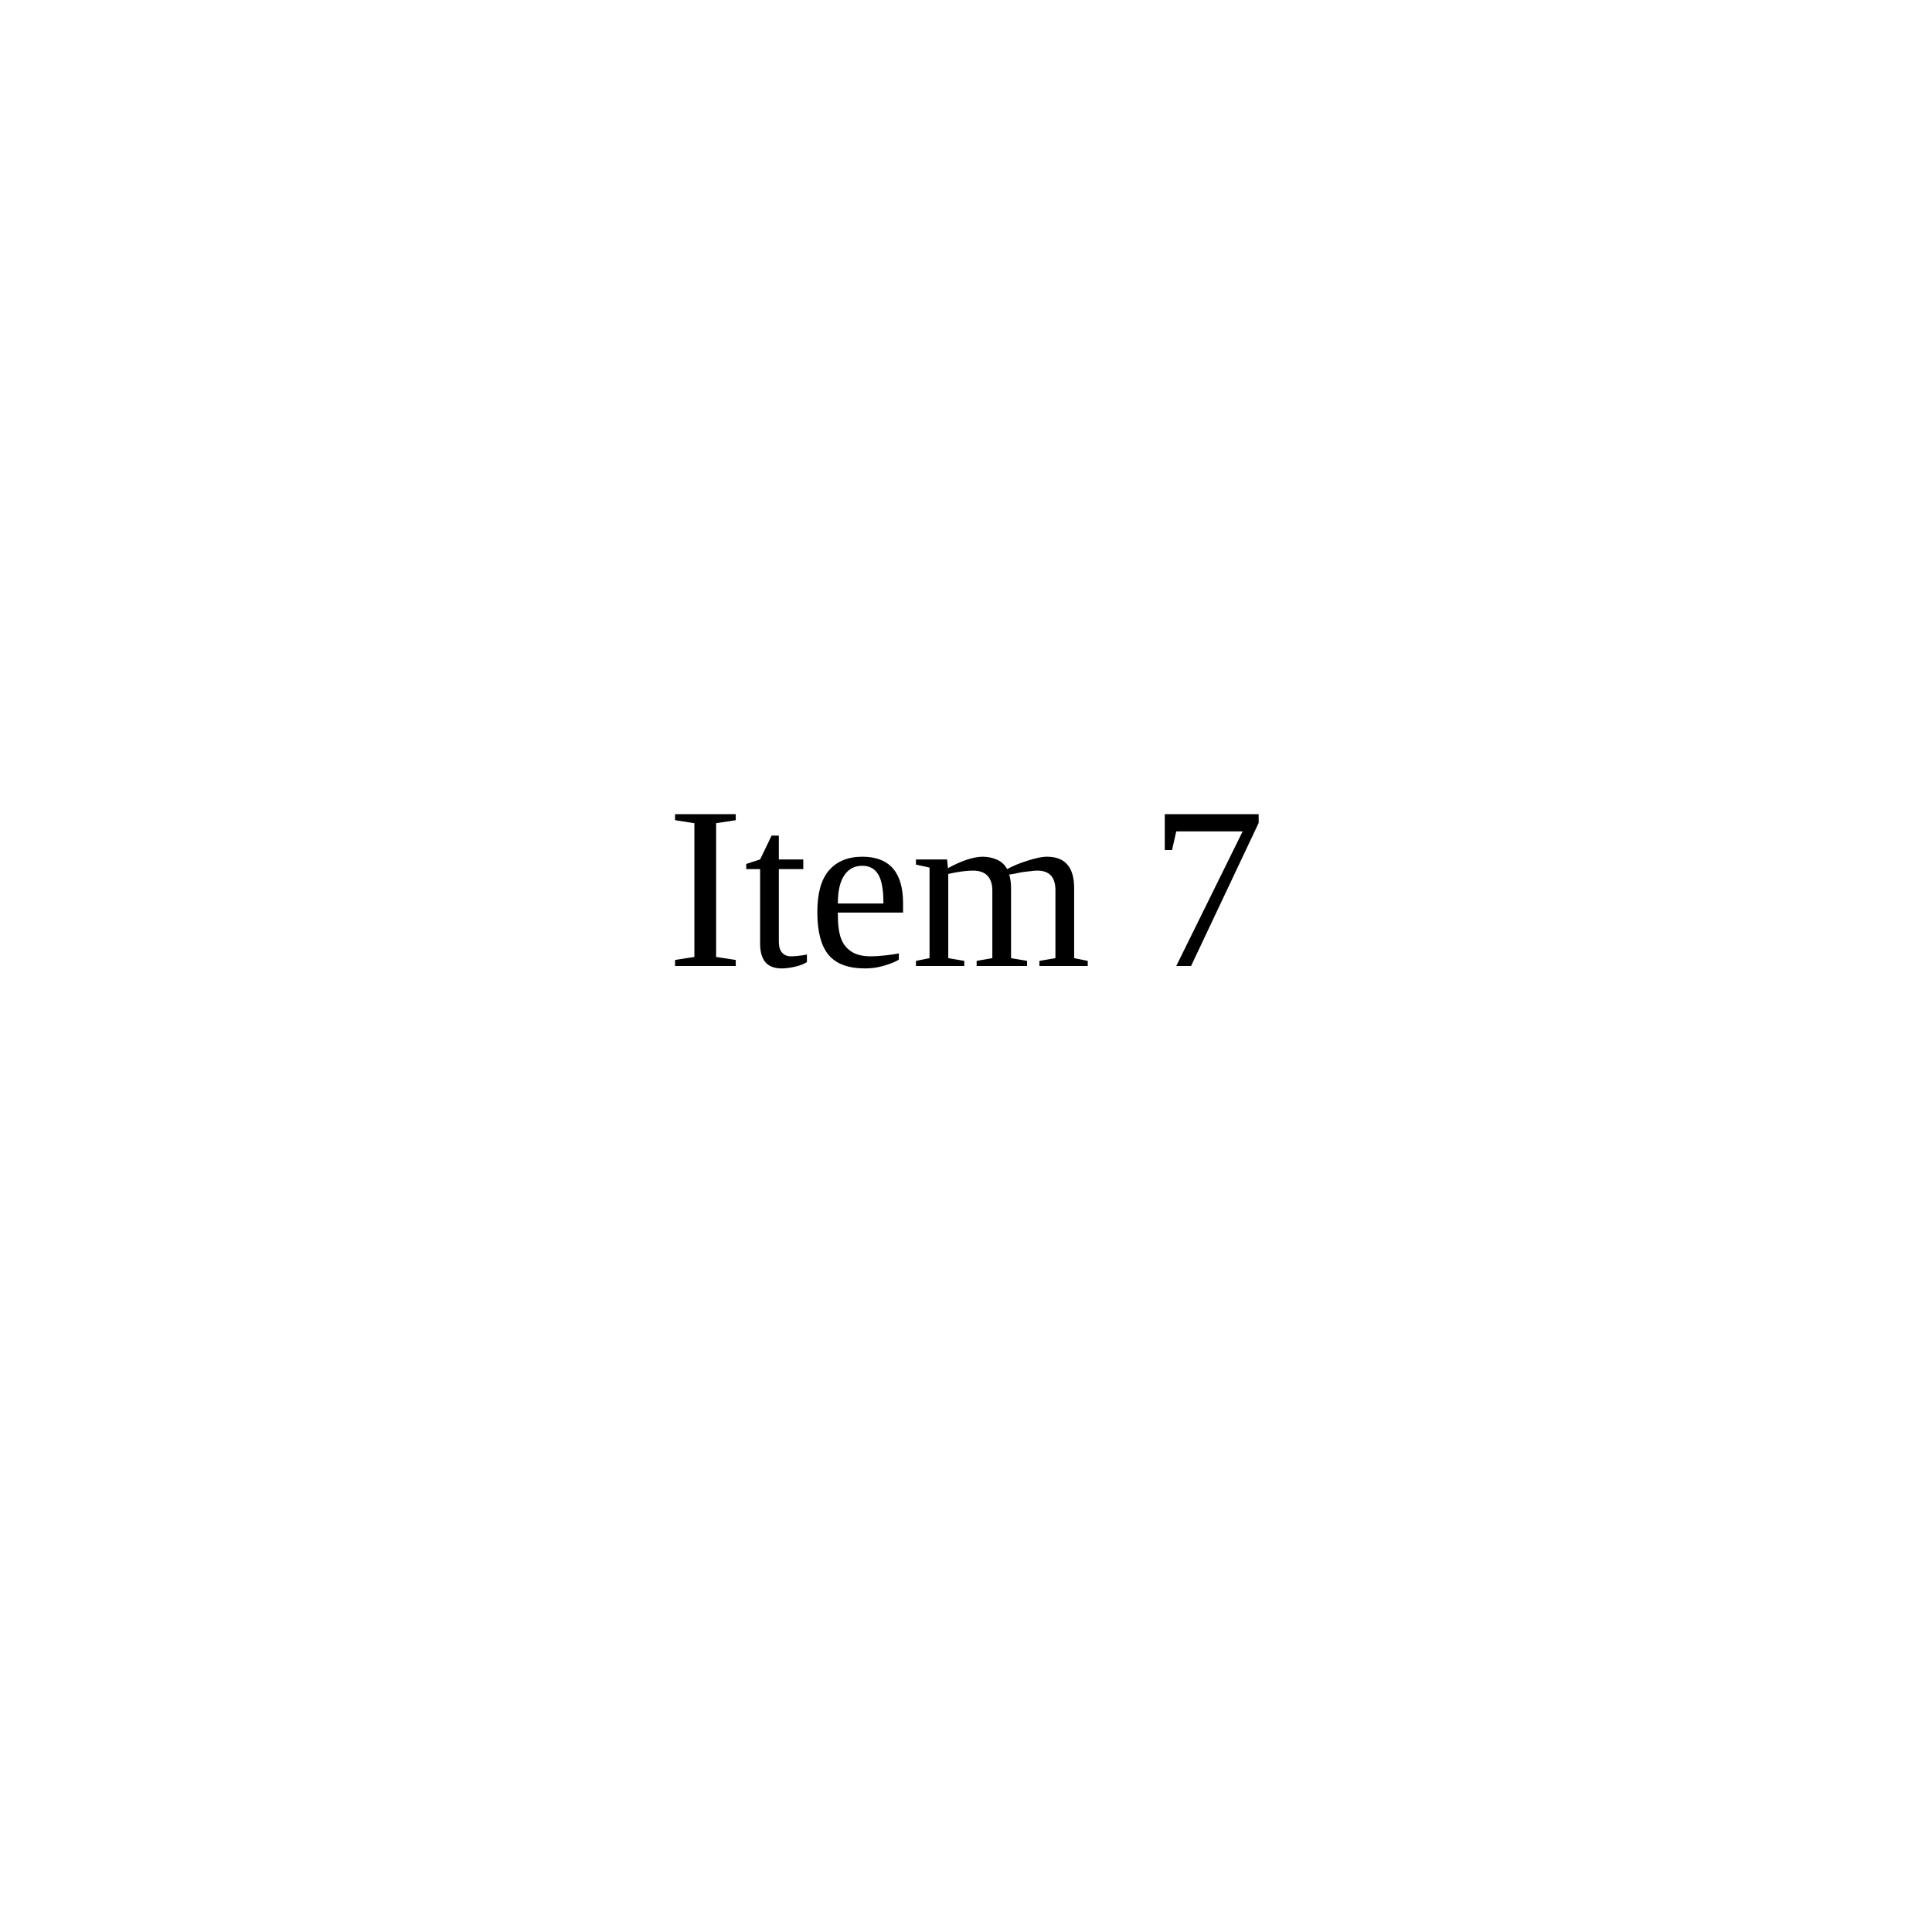
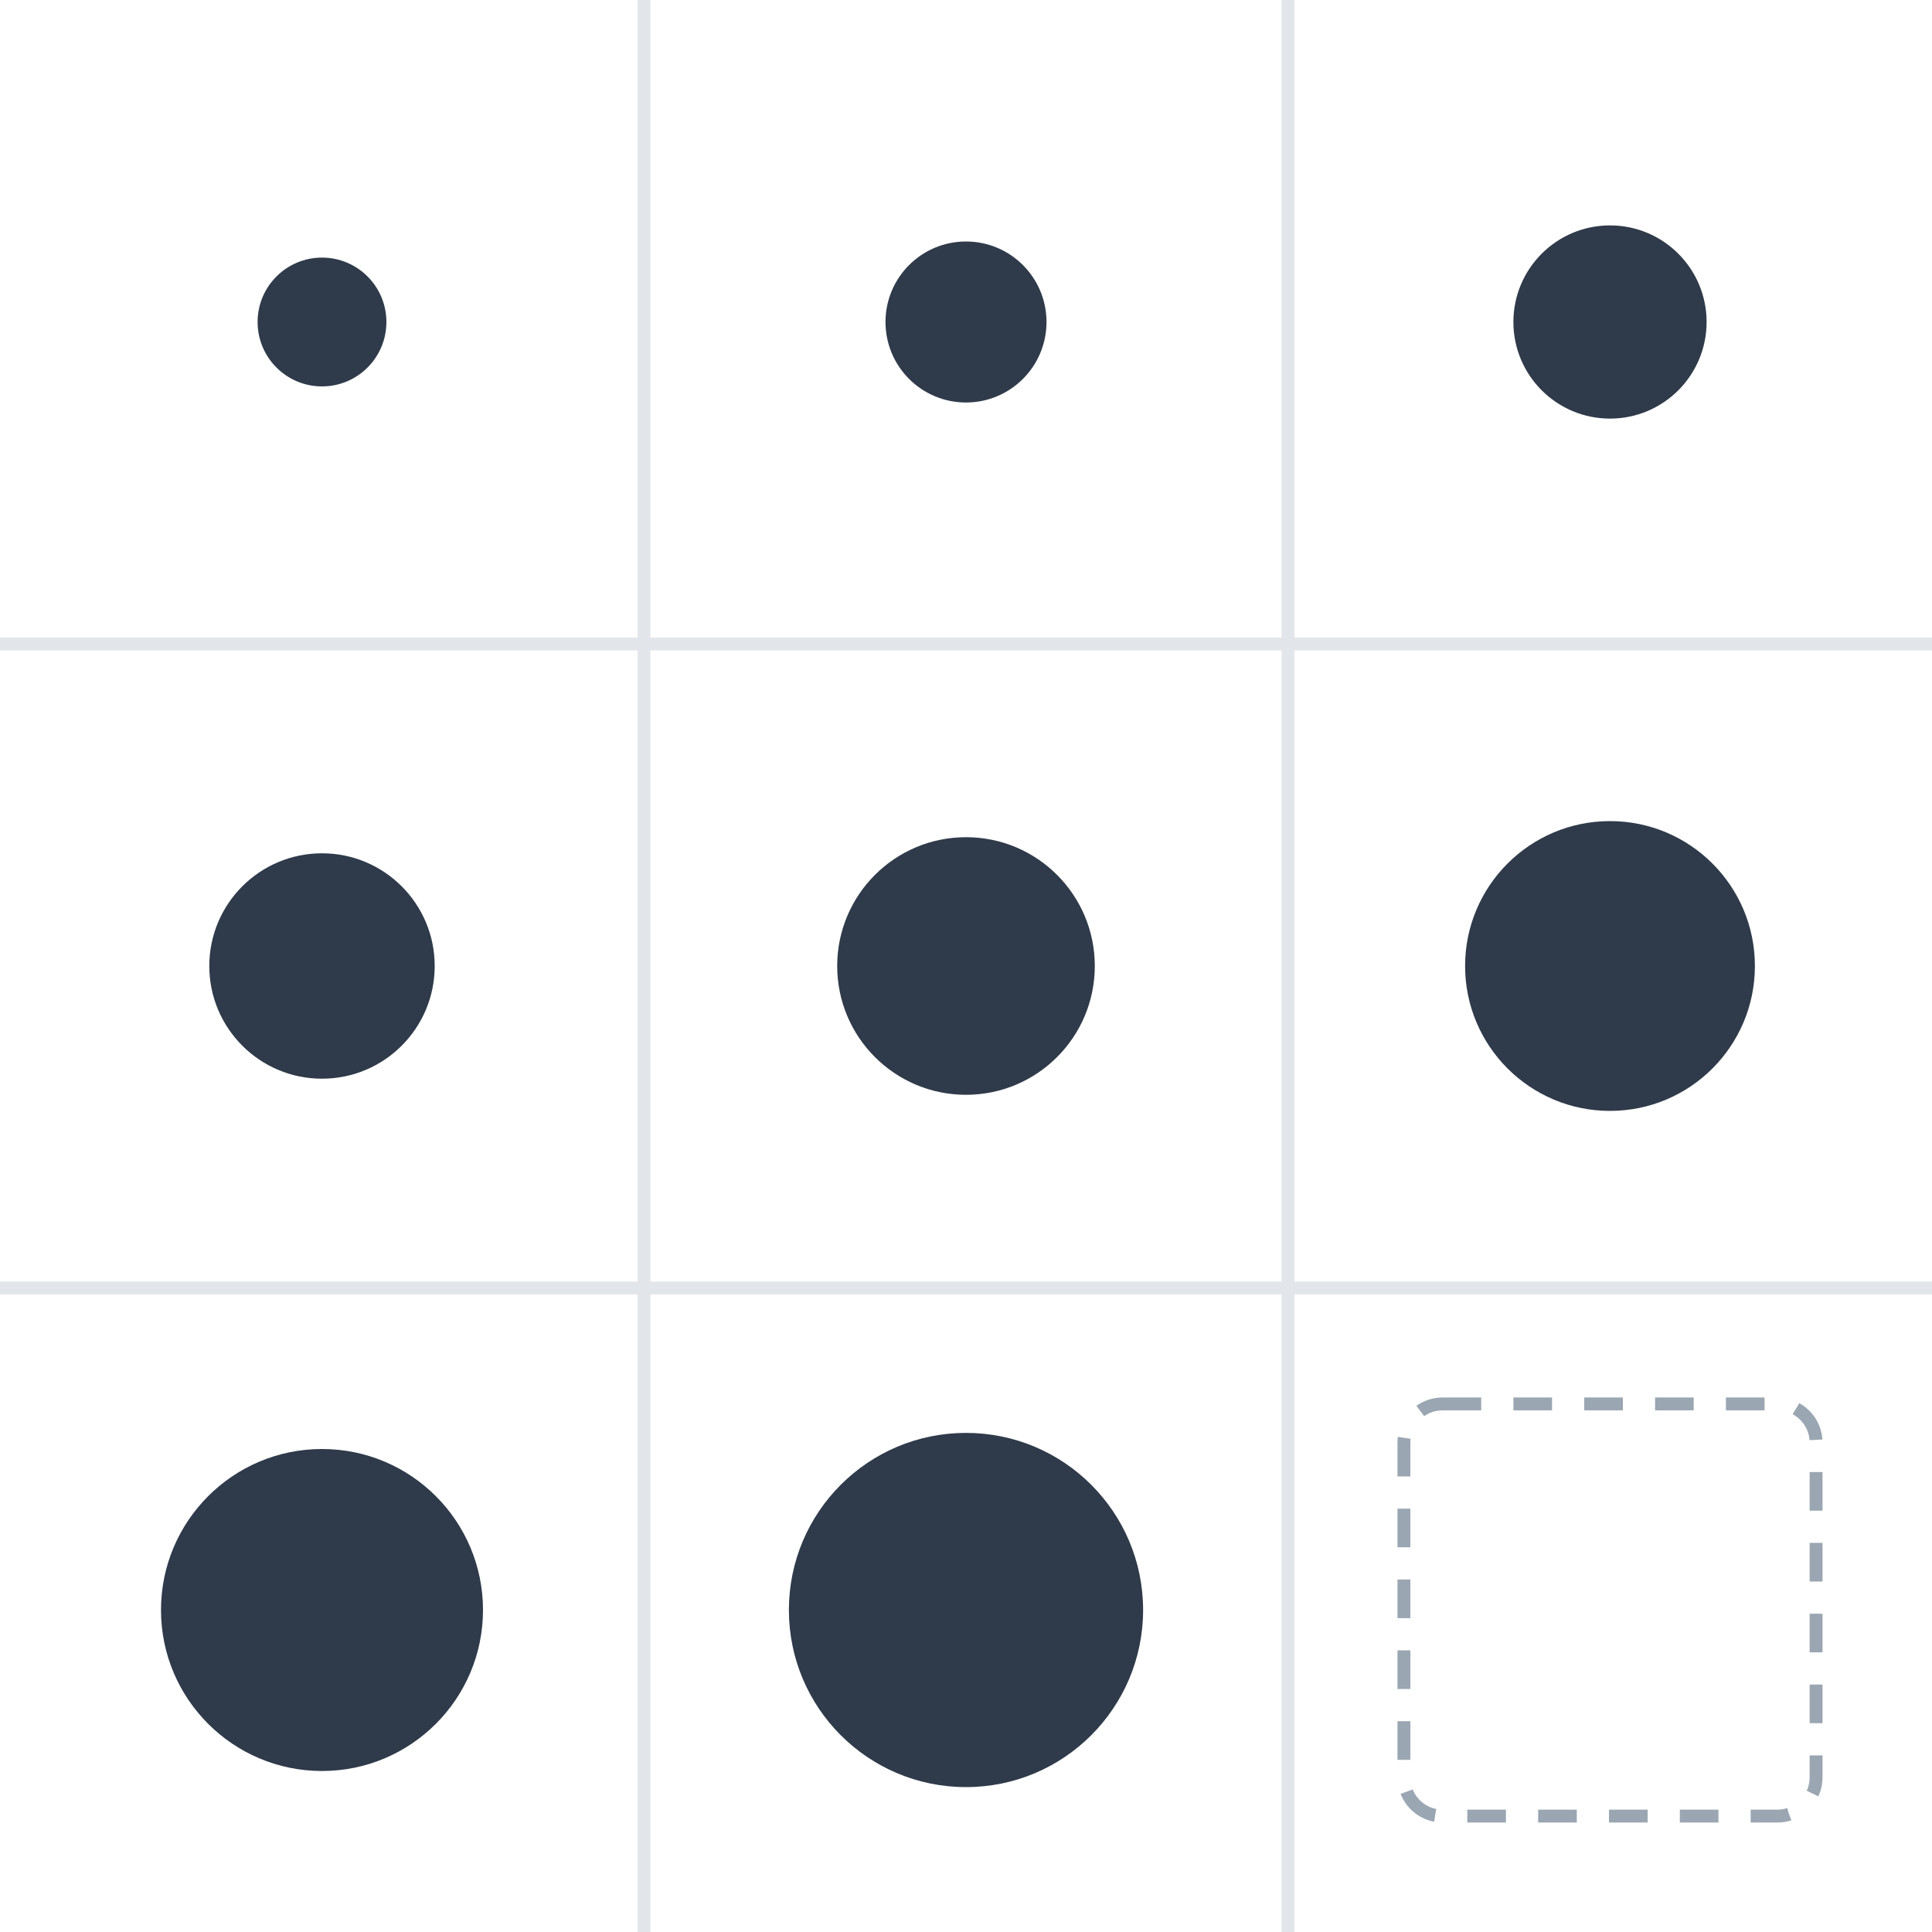
- <svg xmlns="http://www.w3.org/2000/svg" viewBox="0 0 100 100">
-   <text x="50" y="50" text-anchor="middle">Item 7</text>
+ <svg xmlns="http://www.w3.org/2000/svg" viewBox="0 0 300 300" role="img">
+   <path d="M100 0V300 M200 0V300 M0 100H300 M0 200H300" stroke="#e2e6ea" stroke-width="2" />
+   <circle cx="50" cy="50" r="10" fill="#2f3a4a" />
+   <circle cx="150" cy="50" r="12.5" fill="#2f3a4a" />
+   <circle cx="250" cy="50" r="15" fill="#2f3a4a" />
+   <circle cx="50" cy="150" r="17.5" fill="#2f3a4a" />
+   <circle cx="150" cy="150" r="20" fill="#2f3a4a" />
+   <circle cx="250" cy="150" r="22.5" fill="#2f3a4a" />
+   <circle cx="50" cy="250" r="25" fill="#2f3a4a" />
+   <circle cx="150" cy="250" r="27.5" fill="#2f3a4a" />
+   <rect x="218" y="218" width="64" height="64" rx="6" fill="none" stroke="#9aa6b2" stroke-width="2" stroke-dasharray="6 5" />
</svg>
